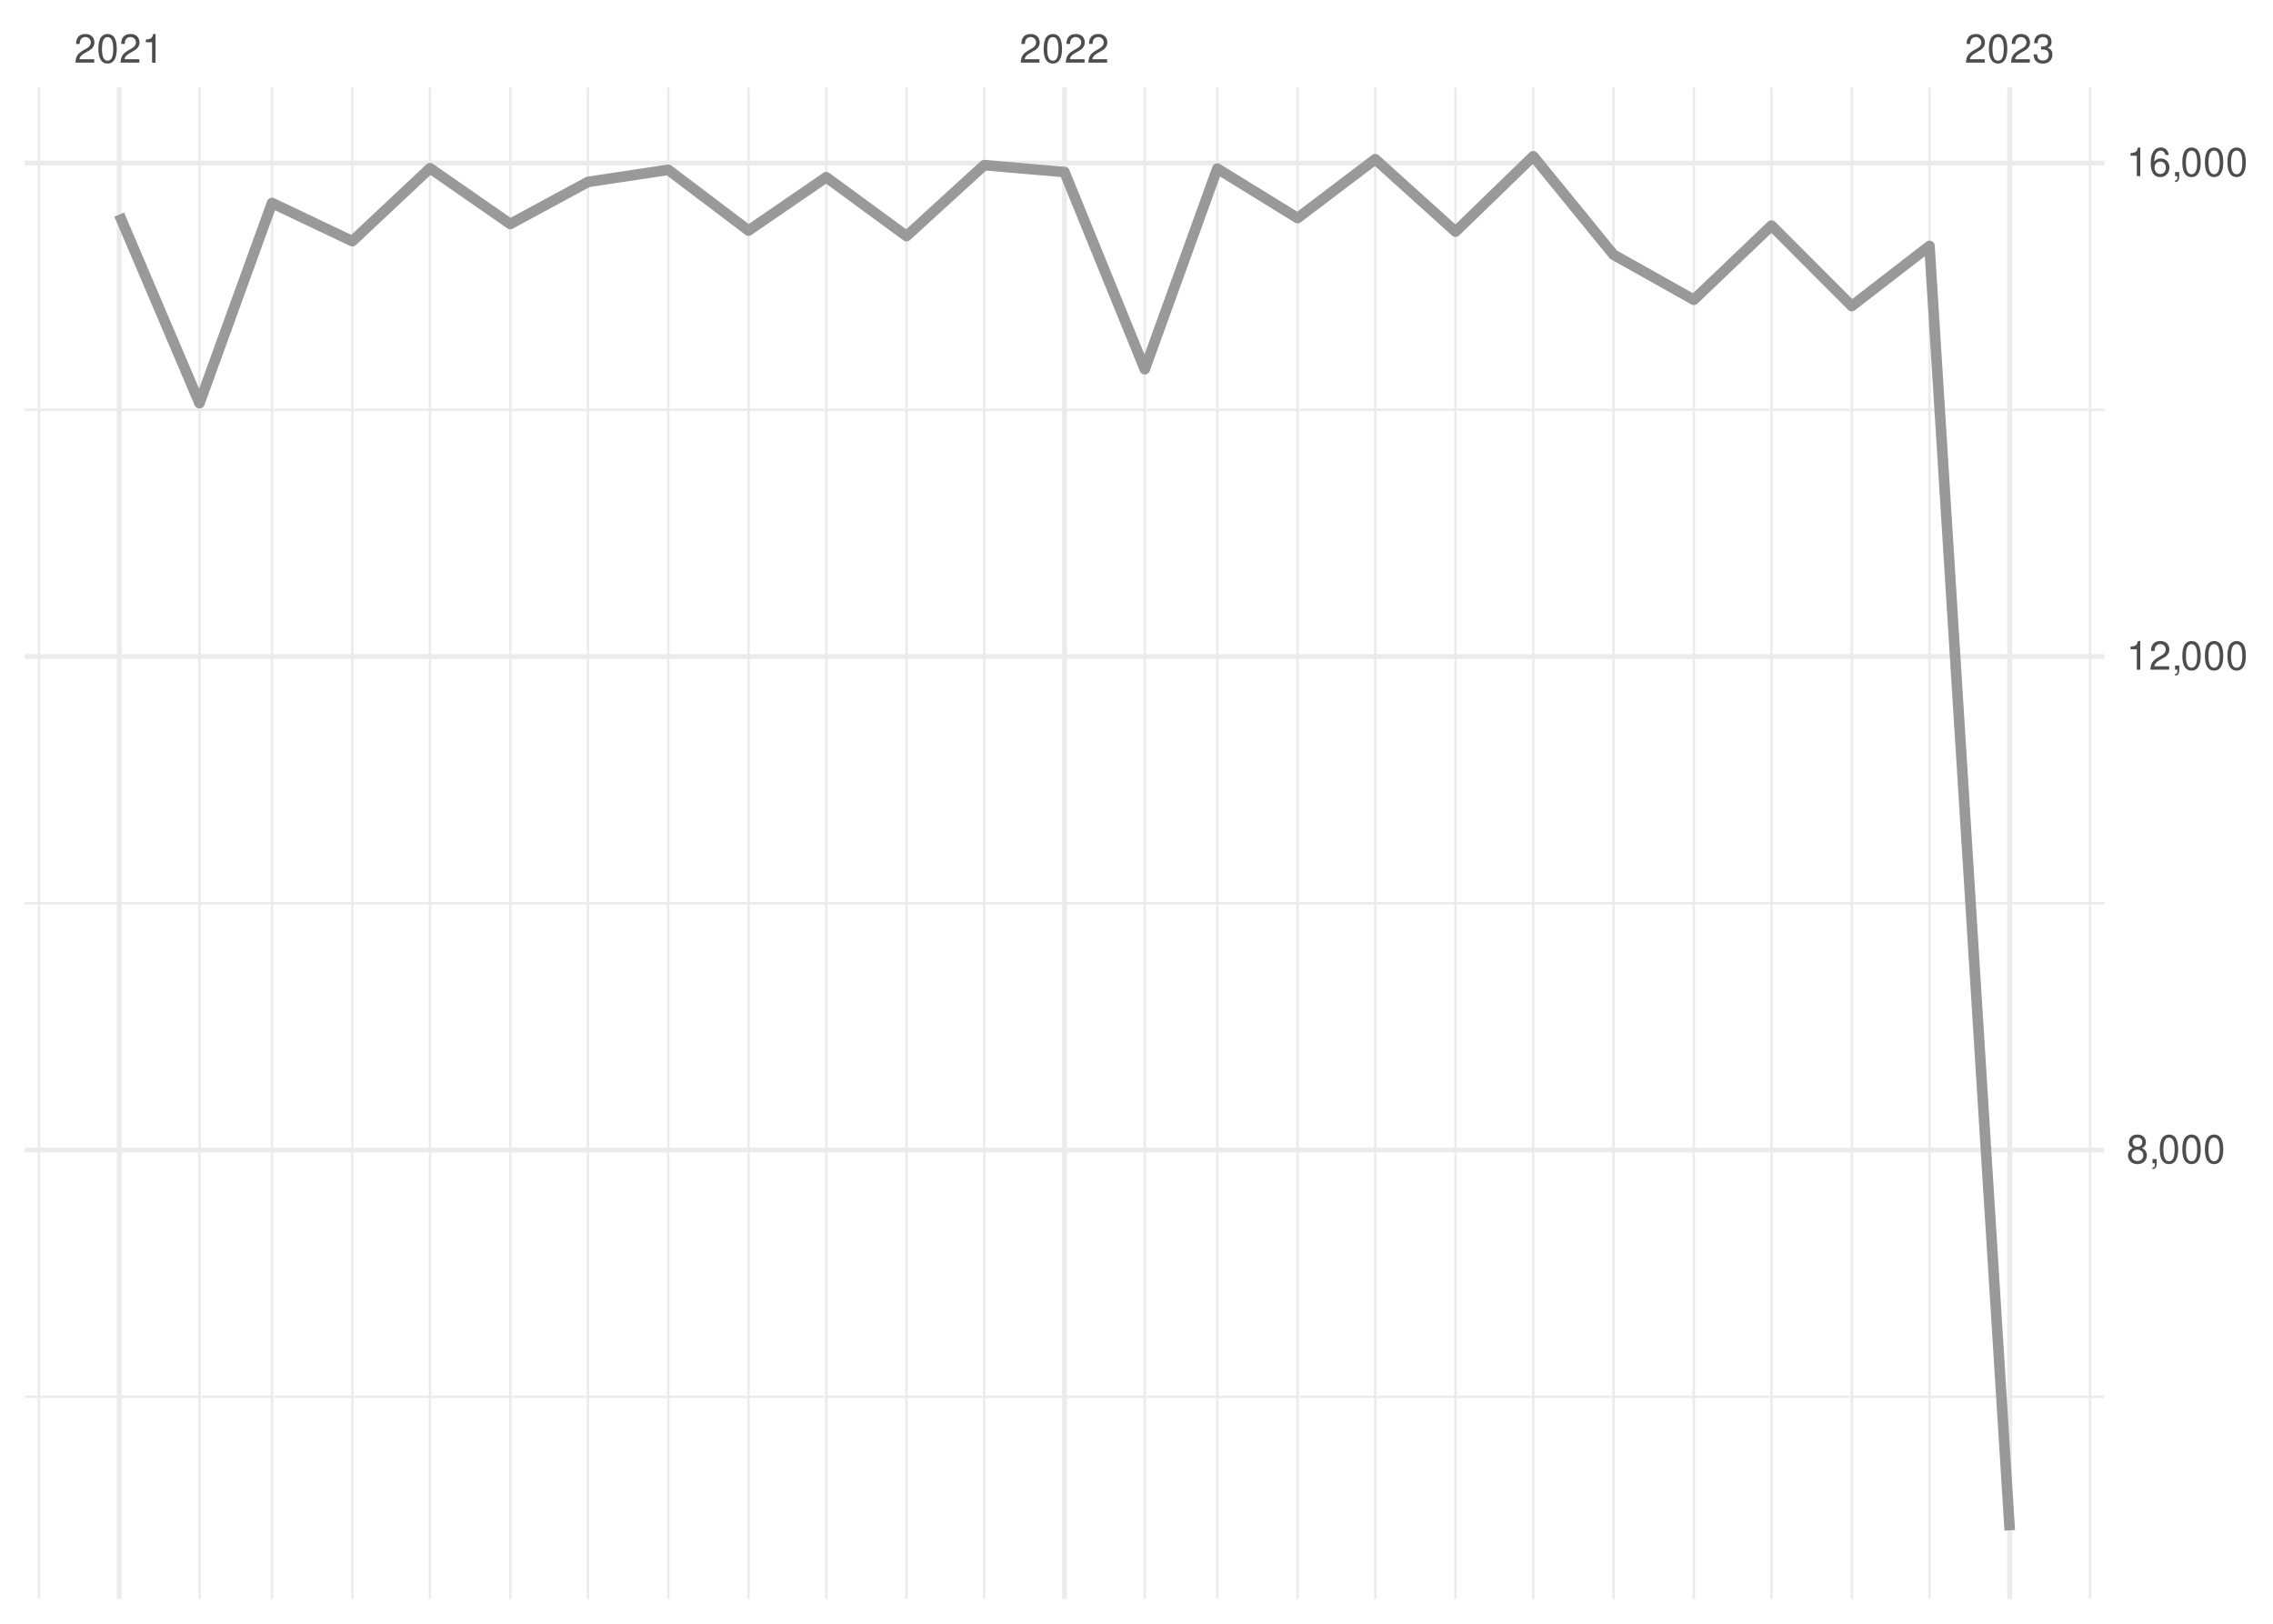
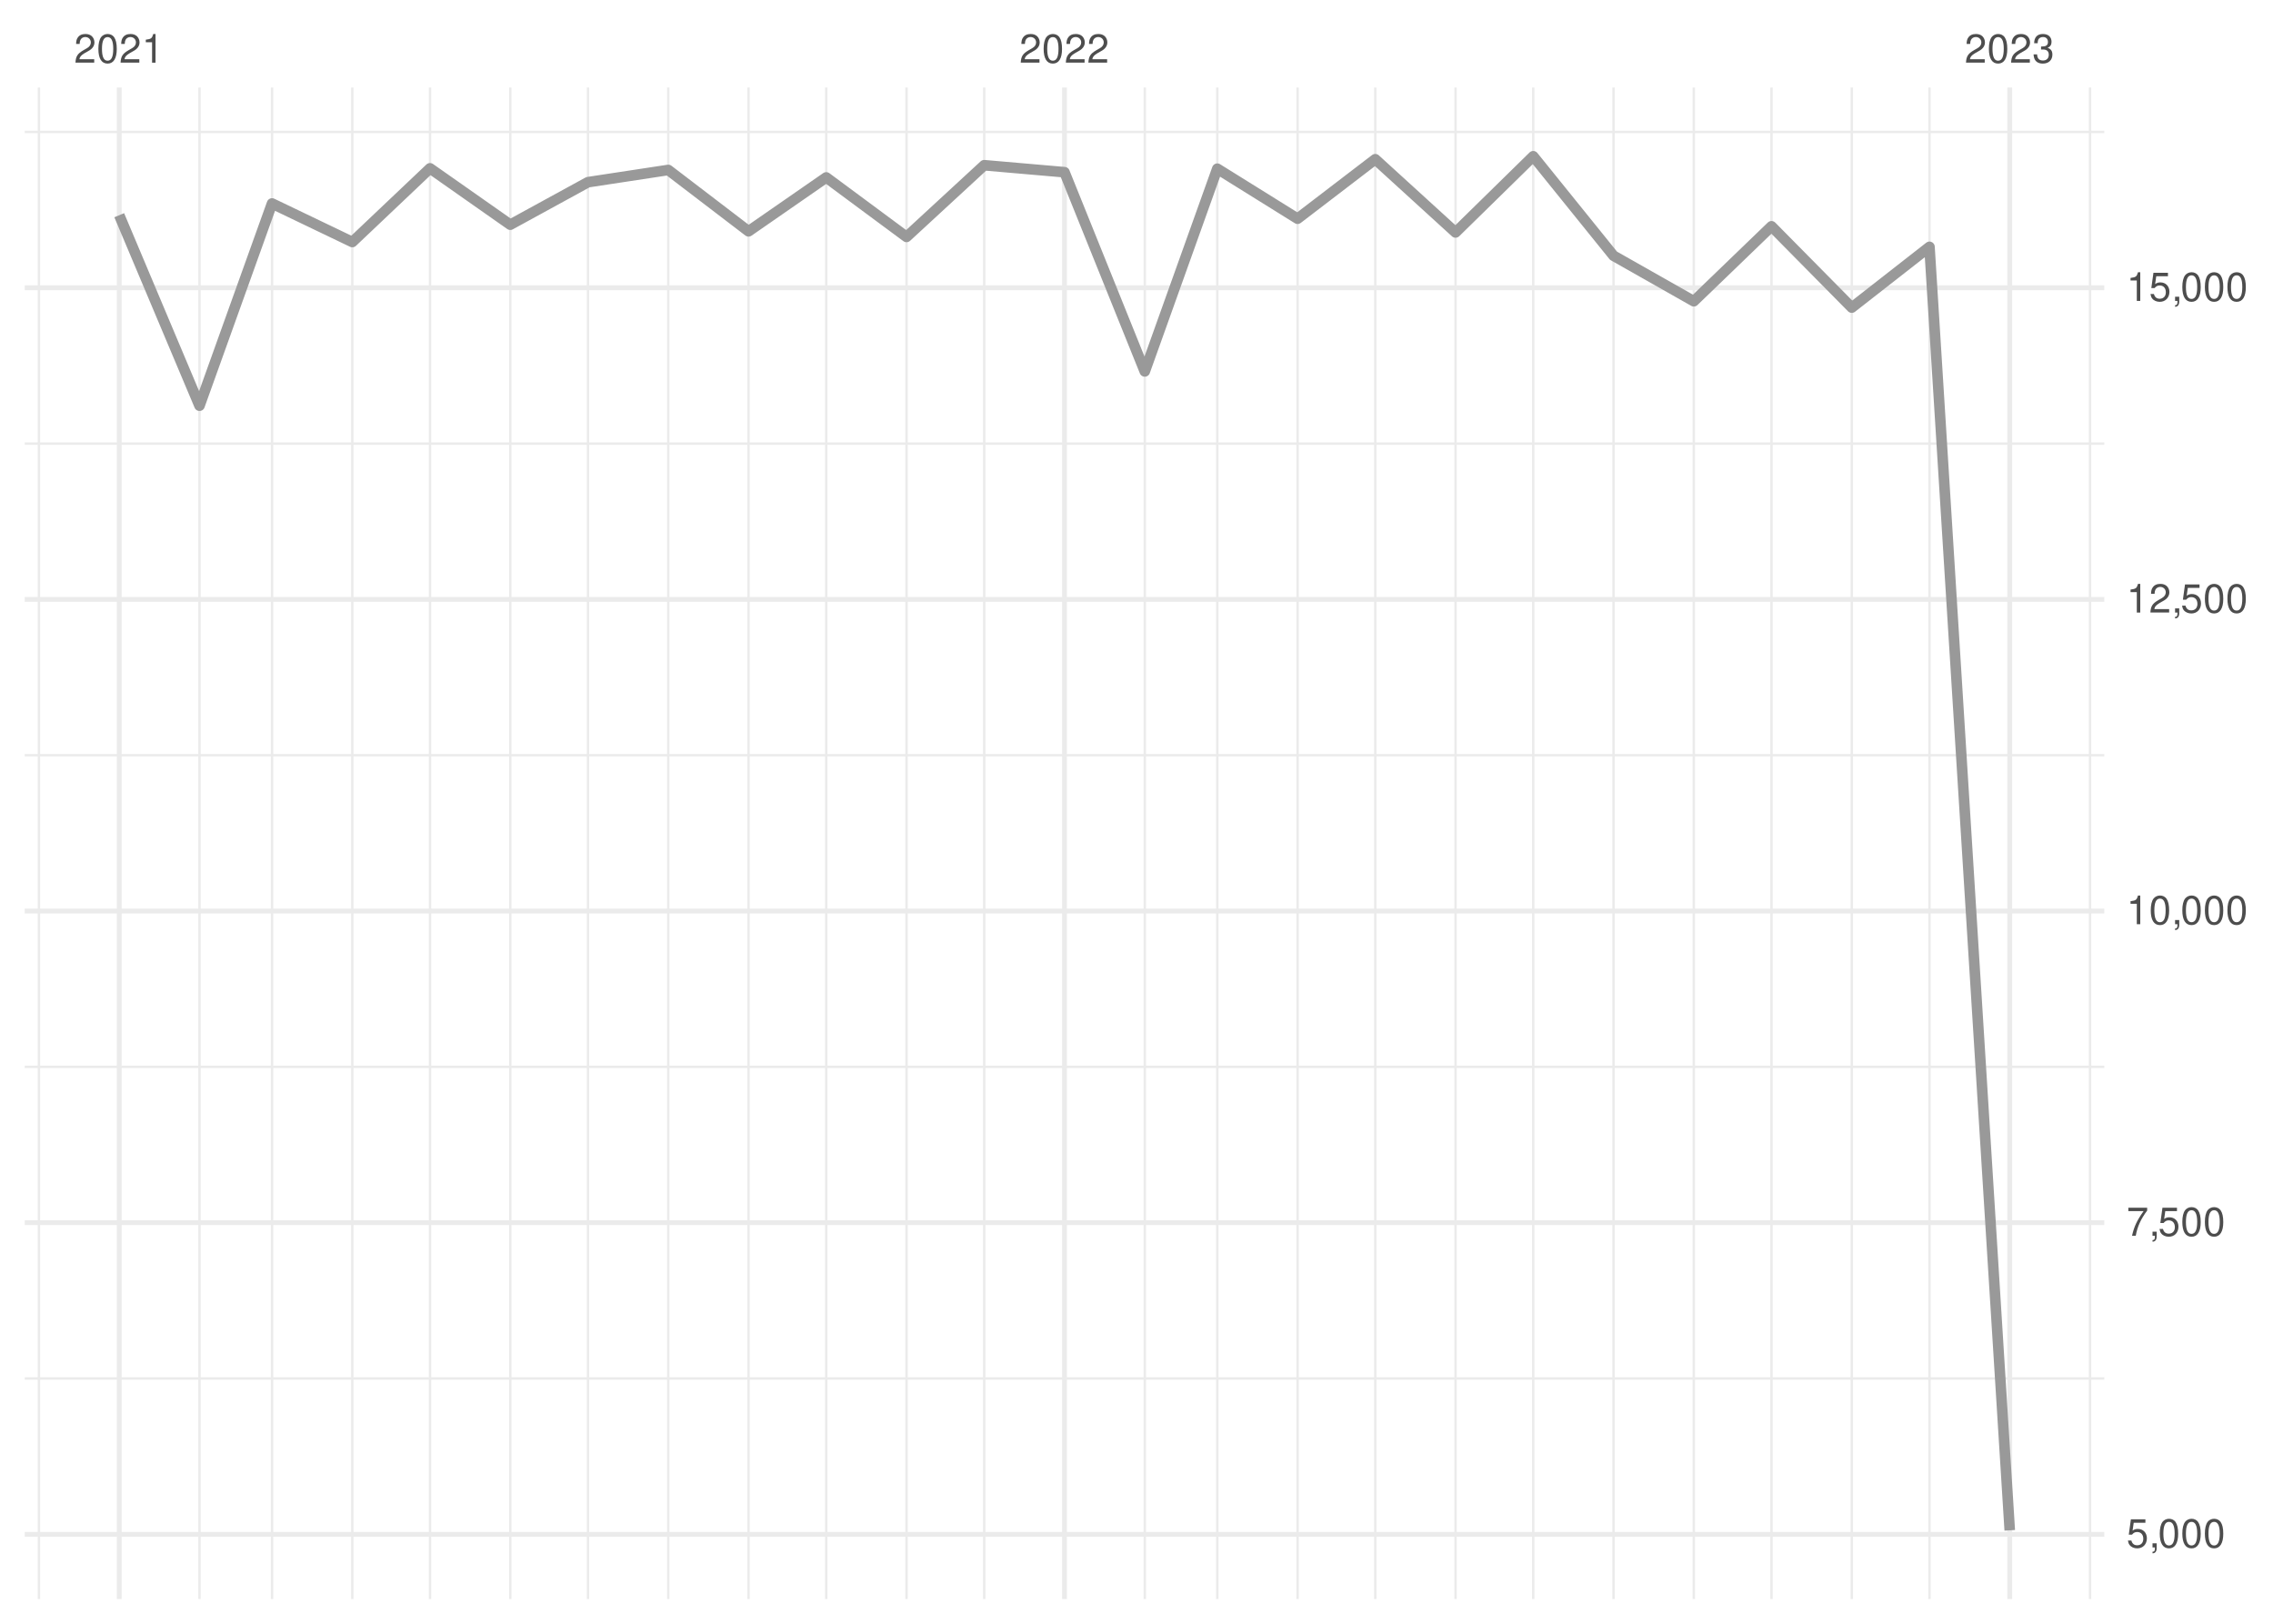
<svg xmlns="http://www.w3.org/2000/svg" xmlns:xlink="http://www.w3.org/1999/xlink" width="504pt" height="360pt" viewBox="0 0 504 360" version="1.1">
  <defs>
    <g>
      <symbol overflow="visible" id="glyph0-0">
        <path style="stroke:none;" d="" />
      </symbol>
      <symbol overflow="visible" id="glyph0-1">
        <path style="stroke:none;" d="M 4.453 -0.766 L 1.172 -0.766 C 1.25 -1.297 1.531 -1.625 2.297 -2.094 L 3.172 -2.594 C 4.047 -3.062 4.5 -3.719 4.5 -4.5 C 4.5 -5.031 4.281 -5.531 3.922 -5.875 C 3.547 -6.203 3.094 -6.359 2.5 -6.359 C 1.703 -6.359 1.125 -6.078 0.781 -5.531 C 0.547 -5.203 0.453 -4.797 0.438 -4.156 L 1.219 -4.156 C 1.234 -4.594 1.297 -4.844 1.406 -5.062 C 1.594 -5.438 2 -5.688 2.469 -5.688 C 3.172 -5.688 3.703 -5.172 3.703 -4.484 C 3.703 -3.969 3.406 -3.531 2.859 -3.219 L 2.047 -2.75 C 0.75 -2 0.375 -1.406 0.297 -0.016 L 4.453 -0.016 Z M 4.453 -0.766 " />
      </symbol>
      <symbol overflow="visible" id="glyph0-2">
        <path style="stroke:none;" d="M 2.422 -6.359 C 1.844 -6.359 1.312 -6.094 0.984 -5.672 C 0.578 -5.109 0.375 -4.25 0.375 -3.078 C 0.375 -0.938 1.078 0.203 2.422 0.203 C 3.734 0.203 4.453 -0.938 4.453 -3.031 C 4.453 -4.25 4.266 -5.078 3.859 -5.672 C 3.531 -6.109 3.016 -6.359 2.422 -6.359 Z M 2.422 -5.672 C 3.25 -5.672 3.672 -4.828 3.672 -3.094 C 3.672 -1.281 3.266 -0.438 2.406 -0.438 C 1.578 -0.438 1.172 -1.312 1.172 -3.062 C 1.172 -4.828 1.578 -5.672 2.422 -5.672 Z M 2.422 -5.672 " />
      </symbol>
      <symbol overflow="visible" id="glyph0-3">
        <path style="stroke:none;" d="M 2.281 -4.531 L 2.281 0 L 3.047 0 L 3.047 -6.359 L 2.547 -6.359 C 2.266 -5.391 2.094 -5.25 0.891 -5.094 L 0.891 -4.531 Z M 2.281 -4.531 " />
      </symbol>
      <symbol overflow="visible" id="glyph0-4">
        <path style="stroke:none;" d="M 1.938 -2.922 L 2.359 -2.922 C 3.203 -2.922 3.656 -2.531 3.656 -1.766 C 3.656 -0.969 3.172 -0.484 2.375 -0.484 C 1.516 -0.484 1.109 -0.922 1.062 -1.844 L 0.281 -1.844 C 0.312 -1.344 0.406 -1 0.547 -0.719 C 0.875 -0.109 1.484 0.203 2.344 0.203 C 3.625 0.203 4.453 -0.578 4.453 -1.781 C 4.453 -2.594 4.141 -3.031 3.391 -3.297 C 3.969 -3.531 4.266 -3.969 4.266 -4.609 C 4.266 -5.703 3.547 -6.359 2.359 -6.359 C 1.109 -6.359 0.438 -5.656 0.406 -4.312 L 1.188 -4.312 C 1.203 -4.703 1.234 -4.922 1.328 -5.109 C 1.5 -5.469 1.891 -5.688 2.375 -5.688 C 3.062 -5.688 3.469 -5.266 3.469 -4.578 C 3.469 -4.141 3.312 -3.859 2.969 -3.719 C 2.766 -3.625 2.484 -3.594 1.938 -3.578 Z M 1.938 -2.922 " />
      </symbol>
      <symbol overflow="visible" id="glyph0-5">
-         <path style="stroke:none;" d="M 3.438 -3.359 C 4.094 -3.75 4.297 -4.062 4.297 -4.656 C 4.297 -5.672 3.531 -6.359 2.422 -6.359 C 1.312 -6.359 0.547 -5.672 0.547 -4.672 C 0.547 -4.062 0.75 -3.75 1.391 -3.359 C 0.672 -2.984 0.328 -2.469 0.328 -1.766 C 0.328 -0.609 1.172 0.203 2.422 0.203 C 3.656 0.203 4.516 -0.609 4.516 -1.766 C 4.516 -2.469 4.156 -2.984 3.438 -3.359 Z M 2.422 -5.672 C 3.078 -5.672 3.5 -5.281 3.5 -4.641 C 3.5 -4.047 3.062 -3.656 2.422 -3.656 C 1.766 -3.656 1.344 -4.047 1.344 -4.656 C 1.344 -5.281 1.766 -5.672 2.422 -5.672 Z M 2.422 -3 C 3.188 -3 3.719 -2.484 3.719 -1.75 C 3.719 -0.984 3.203 -0.484 2.406 -0.484 C 1.641 -0.484 1.125 -1 1.125 -1.734 C 1.125 -2.5 1.641 -3 2.422 -3 Z M 2.422 -3 " />
+         <path style="stroke:none;" d="M 4.188 -6.234 L 0.969 -6.234 L 0.5 -2.844 L 1.219 -2.844 C 1.578 -3.266 1.875 -3.422 2.359 -3.422 C 3.203 -3.422 3.719 -2.844 3.719 -1.922 C 3.719 -1.031 3.203 -0.484 2.359 -0.484 C 1.688 -0.484 1.266 -0.828 1.078 -1.531 L 0.312 -1.531 C 0.406 -1.016 0.5 -0.781 0.688 -0.547 C 1.031 -0.078 1.672 0.203 2.375 0.203 C 3.641 0.203 4.516 -0.719 4.516 -2.031 C 4.516 -3.266 3.688 -4.109 2.5 -4.109 C 2.062 -4.109 1.703 -4 1.344 -3.734 L 1.594 -5.469 L 4.188 -5.469 Z M 4.188 -6.234 " />
      </symbol>
      <symbol overflow="visible" id="glyph0-6">
        <path style="stroke:none;" d="M 0.766 -0.922 L 0.766 0 L 1.297 0 L 1.297 0.156 C 1.297 0.766 1.172 0.938 0.766 0.953 L 0.766 1.297 C 1.344 1.312 1.688 0.891 1.688 0.141 L 1.688 -0.922 Z M 0.766 -0.922 " />
      </symbol>
      <symbol overflow="visible" id="glyph0-7">
-         <path style="stroke:none;" d="M 4.375 -4.703 C 4.234 -5.75 3.562 -6.359 2.609 -6.359 C 1.922 -6.359 1.312 -6.031 0.938 -5.453 C 0.547 -4.828 0.375 -4.062 0.375 -2.906 C 0.375 -1.828 0.531 -1.156 0.906 -0.594 C 1.234 -0.078 1.781 0.203 2.469 0.203 C 3.656 0.203 4.516 -0.688 4.516 -1.922 C 4.516 -3.094 3.719 -3.922 2.609 -3.922 C 1.984 -3.922 1.5 -3.688 1.172 -3.234 C 1.172 -4.797 1.672 -5.672 2.562 -5.672 C 3.109 -5.672 3.484 -5.328 3.609 -4.703 Z M 2.5 -3.234 C 3.25 -3.234 3.719 -2.703 3.719 -1.859 C 3.719 -1.062 3.188 -0.484 2.484 -0.484 C 1.766 -0.484 1.219 -1.094 1.219 -1.906 C 1.219 -2.688 1.734 -3.234 2.5 -3.234 Z M 2.5 -3.234 " />
+         <path style="stroke:none;" d="M 4.578 -6.234 L 0.406 -6.234 L 0.406 -5.469 L 3.781 -5.469 C 2.281 -3.359 1.688 -2.047 1.219 0 L 2.047 0 C 2.391 -2 3.172 -3.719 4.578 -5.594 Z M 4.578 -6.234 " />
      </symbol>
    </g>
    <clipPath id="clip1">
-       <path d="M 5.48 309 L 466.59 309 L 466.59 310 L 5.48 310 Z M 5.48 309 " />
+       <path d="M 5.48 305 L 466.59 305 L 466.59 306 L 5.48 306 Z M 5.48 305 " />
    </clipPath>
    <clipPath id="clip2">
-       <path d="M 5.48 200 L 466.59 200 L 466.59 201 L 5.48 201 Z M 5.48 200 " />
+       <path d="M 5.48 236 L 466.59 236 L 466.59 237 L 5.48 237 Z M 5.48 236 " />
    </clipPath>
    <clipPath id="clip3">
-       <path d="M 5.48 90 L 466.59 90 L 466.59 92 L 5.48 92 Z M 5.48 90 " />
+       <path d="M 5.48 167 L 466.59 167 L 466.59 168 L 5.48 168 Z M 5.48 167 " />
    </clipPath>
    <clipPath id="clip4">
+       <path d="M 5.48 98 L 466.59 98 L 466.59 99 L 5.48 99 Z M 5.48 98 " />
+     </clipPath>
+     <clipPath id="clip5">
+       <path d="M 5.48 28 L 466.59 28 L 466.59 30 L 5.48 30 Z M 5.48 28 " />
+     </clipPath>
+     <clipPath id="clip6">
      <path d="M 8 19.41 L 9 19.41 L 9 354.52 L 8 354.52 Z M 8 19.41 " />
    </clipPath>
-     <clipPath id="clip5">
+     <clipPath id="clip7">
      <path d="M 43 19.41 L 45 19.41 L 45 354.52 L 43 354.52 Z M 43 19.41 " />
    </clipPath>
-     <clipPath id="clip6">
+     <clipPath id="clip8">
      <path d="M 60 19.41 L 61 19.41 L 61 354.52 L 60 354.52 Z M 60 19.41 " />
    </clipPath>
-     <clipPath id="clip7">
+     <clipPath id="clip9">
      <path d="M 77 19.41 L 79 19.41 L 79 354.52 L 77 354.52 Z M 77 19.41 " />
    </clipPath>
-     <clipPath id="clip8">
+     <clipPath id="clip10">
      <path d="M 95 19.41 L 96 19.41 L 96 354.52 L 95 354.52 Z M 95 19.41 " />
    </clipPath>
-     <clipPath id="clip9">
+     <clipPath id="clip11">
      <path d="M 112 19.41 L 114 19.41 L 114 354.52 L 112 354.52 Z M 112 19.41 " />
    </clipPath>
-     <clipPath id="clip10">
+     <clipPath id="clip12">
      <path d="M 130 19.41 L 131 19.41 L 131 354.52 L 130 354.52 Z M 130 19.41 " />
    </clipPath>
-     <clipPath id="clip11">
+     <clipPath id="clip13">
      <path d="M 147 19.41 L 149 19.41 L 149 354.52 L 147 354.52 Z M 147 19.41 " />
    </clipPath>
-     <clipPath id="clip12">
+     <clipPath id="clip14">
      <path d="M 165 19.41 L 167 19.41 L 167 354.52 L 165 354.52 Z M 165 19.41 " />
    </clipPath>
-     <clipPath id="clip13">
+     <clipPath id="clip15">
      <path d="M 182 19.41 L 184 19.41 L 184 354.52 L 182 354.52 Z M 182 19.41 " />
    </clipPath>
-     <clipPath id="clip14">
+     <clipPath id="clip16">
      <path d="M 200 19.41 L 202 19.41 L 202 354.52 L 200 354.52 Z M 200 19.41 " />
    </clipPath>
-     <clipPath id="clip15">
+     <clipPath id="clip17">
      <path d="M 217 19.41 L 219 19.41 L 219 354.52 L 217 354.52 Z M 217 19.41 " />
    </clipPath>
-     <clipPath id="clip16">
+     <clipPath id="clip18">
      <path d="M 253 19.41 L 255 19.41 L 255 354.52 L 253 354.52 Z M 253 19.41 " />
    </clipPath>
-     <clipPath id="clip17">
+     <clipPath id="clip19">
      <path d="M 269 19.41 L 271 19.41 L 271 354.52 L 269 354.52 Z M 269 19.41 " />
    </clipPath>
-     <clipPath id="clip18">
+     <clipPath id="clip20">
      <path d="M 287 19.41 L 288 19.41 L 288 354.52 L 287 354.52 Z M 287 19.41 " />
    </clipPath>
-     <clipPath id="clip19">
+     <clipPath id="clip21">
      <path d="M 304 19.41 L 306 19.41 L 306 354.52 L 304 354.52 Z M 304 19.41 " />
    </clipPath>
-     <clipPath id="clip20">
+     <clipPath id="clip22">
      <path d="M 322 19.41 L 324 19.41 L 324 354.52 L 322 354.52 Z M 322 19.41 " />
    </clipPath>
-     <clipPath id="clip21">
+     <clipPath id="clip23">
      <path d="M 339 19.41 L 341 19.41 L 341 354.52 L 339 354.52 Z M 339 19.41 " />
    </clipPath>
-     <clipPath id="clip22">
+     <clipPath id="clip24">
      <path d="M 357 19.41 L 359 19.41 L 359 354.52 L 357 354.52 Z M 357 19.41 " />
    </clipPath>
-     <clipPath id="clip23">
+     <clipPath id="clip25">
      <path d="M 375 19.41 L 376 19.41 L 376 354.52 L 375 354.52 Z M 375 19.41 " />
    </clipPath>
-     <clipPath id="clip24">
+     <clipPath id="clip26">
      <path d="M 392 19.41 L 394 19.41 L 394 354.52 L 392 354.52 Z M 392 19.41 " />
    </clipPath>
-     <clipPath id="clip25">
+     <clipPath id="clip27">
      <path d="M 410 19.41 L 411 19.41 L 411 354.52 L 410 354.52 Z M 410 19.41 " />
    </clipPath>
-     <clipPath id="clip26">
+     <clipPath id="clip28">
      <path d="M 427 19.41 L 429 19.41 L 429 354.52 L 427 354.52 Z M 427 19.41 " />
    </clipPath>
-     <clipPath id="clip27">
+     <clipPath id="clip29">
      <path d="M 463 19.41 L 464 19.41 L 464 354.52 L 463 354.52 Z M 463 19.41 " />
    </clipPath>
-     <clipPath id="clip28">
-       <path d="M 5.48 254 L 466.59 254 L 466.59 256 L 5.48 256 Z M 5.48 254 " />
-     </clipPath>
-     <clipPath id="clip29">
-       <path d="M 5.48 145 L 466.59 145 L 466.59 147 L 5.48 147 Z M 5.48 145 " />
-     </clipPath>
    <clipPath id="clip30">
-       <path d="M 5.48 35 L 466.59 35 L 466.59 37 L 5.48 37 Z M 5.48 35 " />
+       <path d="M 5.48 339 L 466.59 339 L 466.59 341 L 5.48 341 Z M 5.48 339 " />
    </clipPath>
    <clipPath id="clip31">
+       <path d="M 5.48 270 L 466.59 270 L 466.59 272 L 5.48 272 Z M 5.48 270 " />
+     </clipPath>
+     <clipPath id="clip32">
+       <path d="M 5.48 201 L 466.59 201 L 466.59 203 L 5.48 203 Z M 5.48 201 " />
+     </clipPath>
+     <clipPath id="clip33">
+       <path d="M 5.48 132 L 466.59 132 L 466.59 134 L 5.48 134 Z M 5.48 132 " />
+     </clipPath>
+     <clipPath id="clip34">
+       <path d="M 5.48 63 L 466.59 63 L 466.59 65 L 5.48 65 Z M 5.48 63 " />
+     </clipPath>
+     <clipPath id="clip35">
      <path d="M 25 19.41 L 27 19.41 L 27 354.52 L 25 354.52 Z M 25 19.41 " />
    </clipPath>
-     <clipPath id="clip32">
+     <clipPath id="clip36">
      <path d="M 235 19.41 L 237 19.41 L 237 354.52 L 235 354.52 Z M 235 19.41 " />
    </clipPath>
-     <clipPath id="clip33">
+     <clipPath id="clip37">
      <path d="M 445 19.41 L 447 19.41 L 447 354.52 L 445 354.52 Z M 445 19.41 " />
    </clipPath>
  </defs>
  <g id="surface26">
    <rect x="0" y="0" width="504" height="360" style="fill:rgb(100%,100%,100%);fill-opacity:1;stroke:none;" />
    <g clip-path="url(#clip1)" clip-rule="nonzero">
-       <path style="fill:none;stroke-width:0.533;stroke-linecap:butt;stroke-linejoin:round;stroke:rgb(92.157%,92.157%,92.157%);stroke-opacity:1;stroke-miterlimit:10;" d="M 5.48 309.691 L 466.59 309.691 " />
+       <path style="fill:none;stroke-width:0.533;stroke-linecap:butt;stroke-linejoin:round;stroke:rgb(92.157%,92.157%,92.157%);stroke-opacity:1;stroke-miterlimit:10;" d="M 5.48 305.625 L 466.59 305.625 " />
    </g>
    <g clip-path="url(#clip2)" clip-rule="nonzero">
-       <path style="fill:none;stroke-width:0.533;stroke-linecap:butt;stroke-linejoin:round;stroke:rgb(92.157%,92.157%,92.157%);stroke-opacity:1;stroke-miterlimit:10;" d="M 5.48 200.273 L 466.59 200.273 " />
+       <path style="fill:none;stroke-width:0.533;stroke-linecap:butt;stroke-linejoin:round;stroke:rgb(92.157%,92.157%,92.157%);stroke-opacity:1;stroke-miterlimit:10;" d="M 5.48 236.531 L 466.59 236.531 " />
    </g>
    <g clip-path="url(#clip3)" clip-rule="nonzero">
-       <path style="fill:none;stroke-width:0.533;stroke-linecap:butt;stroke-linejoin:round;stroke:rgb(92.157%,92.157%,92.157%);stroke-opacity:1;stroke-miterlimit:10;" d="M 5.48 90.855 L 466.59 90.855 " />
+       <path style="fill:none;stroke-width:0.533;stroke-linecap:butt;stroke-linejoin:round;stroke:rgb(92.157%,92.157%,92.157%);stroke-opacity:1;stroke-miterlimit:10;" d="M 5.48 167.441 L 466.59 167.441 " />
    </g>
    <g clip-path="url(#clip4)" clip-rule="nonzero">
+       <path style="fill:none;stroke-width:0.533;stroke-linecap:butt;stroke-linejoin:round;stroke:rgb(92.157%,92.157%,92.157%);stroke-opacity:1;stroke-miterlimit:10;" d="M 5.48 98.348 L 466.59 98.348 " />
+     </g>
+     <g clip-path="url(#clip5)" clip-rule="nonzero">
+       <path style="fill:none;stroke-width:0.533;stroke-linecap:butt;stroke-linejoin:round;stroke:rgb(92.157%,92.157%,92.157%);stroke-opacity:1;stroke-miterlimit:10;" d="M 5.48 29.254 L 466.59 29.254 " />
+     </g>
+     <g clip-path="url(#clip6)" clip-rule="nonzero">
      <path style="fill:none;stroke-width:0.533;stroke-linecap:butt;stroke-linejoin:round;stroke:rgb(92.157%,92.157%,92.157%);stroke-opacity:1;stroke-miterlimit:10;" d="M 8.637 354.52 L 8.637 19.41 " />
    </g>
-     <g clip-path="url(#clip5)" clip-rule="nonzero">
+     <g clip-path="url(#clip7)" clip-rule="nonzero">
      <path style="fill:none;stroke-width:0.533;stroke-linecap:butt;stroke-linejoin:round;stroke:rgb(92.157%,92.157%,92.157%);stroke-opacity:1;stroke-miterlimit:10;" d="M 44.238 354.52 L 44.238 19.41 " />
    </g>
-     <g clip-path="url(#clip6)" clip-rule="nonzero">
+     <g clip-path="url(#clip8)" clip-rule="nonzero">
      <path style="fill:none;stroke-width:0.533;stroke-linecap:butt;stroke-linejoin:round;stroke:rgb(92.157%,92.157%,92.157%);stroke-opacity:1;stroke-miterlimit:10;" d="M 60.32 354.52 L 60.32 19.41 " />
    </g>
-     <g clip-path="url(#clip7)" clip-rule="nonzero">
+     <g clip-path="url(#clip9)" clip-rule="nonzero">
      <path style="fill:none;stroke-width:0.533;stroke-linecap:butt;stroke-linejoin:round;stroke:rgb(92.157%,92.157%,92.157%);stroke-opacity:1;stroke-miterlimit:10;" d="M 78.121 354.52 L 78.121 19.41 " />
    </g>
-     <g clip-path="url(#clip8)" clip-rule="nonzero">
+     <g clip-path="url(#clip10)" clip-rule="nonzero">
      <path style="fill:none;stroke-width:0.533;stroke-linecap:butt;stroke-linejoin:round;stroke:rgb(92.157%,92.157%,92.157%);stroke-opacity:1;stroke-miterlimit:10;" d="M 95.348 354.52 L 95.348 19.41 " />
    </g>
-     <g clip-path="url(#clip9)" clip-rule="nonzero">
+     <g clip-path="url(#clip11)" clip-rule="nonzero">
      <path style="fill:none;stroke-width:0.533;stroke-linecap:butt;stroke-linejoin:round;stroke:rgb(92.157%,92.157%,92.157%);stroke-opacity:1;stroke-miterlimit:10;" d="M 113.148 354.52 L 113.148 19.41 " />
    </g>
-     <g clip-path="url(#clip10)" clip-rule="nonzero">
+     <g clip-path="url(#clip12)" clip-rule="nonzero">
      <path style="fill:none;stroke-width:0.533;stroke-linecap:butt;stroke-linejoin:round;stroke:rgb(92.157%,92.157%,92.157%);stroke-opacity:1;stroke-miterlimit:10;" d="M 130.375 354.52 L 130.375 19.41 " />
    </g>
-     <g clip-path="url(#clip11)" clip-rule="nonzero">
+     <g clip-path="url(#clip13)" clip-rule="nonzero">
      <path style="fill:none;stroke-width:0.533;stroke-linecap:butt;stroke-linejoin:round;stroke:rgb(92.157%,92.157%,92.157%);stroke-opacity:1;stroke-miterlimit:10;" d="M 148.176 354.52 L 148.176 19.41 " />
    </g>
-     <g clip-path="url(#clip12)" clip-rule="nonzero">
+     <g clip-path="url(#clip14)" clip-rule="nonzero">
      <path style="fill:none;stroke-width:0.533;stroke-linecap:butt;stroke-linejoin:round;stroke:rgb(92.157%,92.157%,92.157%);stroke-opacity:1;stroke-miterlimit:10;" d="M 165.977 354.52 L 165.977 19.41 " />
    </g>
-     <g clip-path="url(#clip13)" clip-rule="nonzero">
+     <g clip-path="url(#clip15)" clip-rule="nonzero">
      <path style="fill:none;stroke-width:0.533;stroke-linecap:butt;stroke-linejoin:round;stroke:rgb(92.157%,92.157%,92.157%);stroke-opacity:1;stroke-miterlimit:10;" d="M 183.203 354.52 L 183.203 19.41 " />
    </g>
-     <g clip-path="url(#clip14)" clip-rule="nonzero">
+     <g clip-path="url(#clip16)" clip-rule="nonzero">
      <path style="fill:none;stroke-width:0.533;stroke-linecap:butt;stroke-linejoin:round;stroke:rgb(92.157%,92.157%,92.157%);stroke-opacity:1;stroke-miterlimit:10;" d="M 201.008 354.52 L 201.008 19.41 " />
    </g>
-     <g clip-path="url(#clip15)" clip-rule="nonzero">
+     <g clip-path="url(#clip17)" clip-rule="nonzero">
      <path style="fill:none;stroke-width:0.533;stroke-linecap:butt;stroke-linejoin:round;stroke:rgb(92.157%,92.157%,92.157%);stroke-opacity:1;stroke-miterlimit:10;" d="M 218.234 354.52 L 218.234 19.41 " />
    </g>
-     <g clip-path="url(#clip16)" clip-rule="nonzero">
+     <g clip-path="url(#clip18)" clip-rule="nonzero">
      <path style="fill:none;stroke-width:0.533;stroke-linecap:butt;stroke-linejoin:round;stroke:rgb(92.157%,92.157%,92.157%);stroke-opacity:1;stroke-miterlimit:10;" d="M 253.836 354.52 L 253.836 19.41 " />
    </g>
-     <g clip-path="url(#clip17)" clip-rule="nonzero">
+     <g clip-path="url(#clip19)" clip-rule="nonzero">
      <path style="fill:none;stroke-width:0.533;stroke-linecap:butt;stroke-linejoin:round;stroke:rgb(92.157%,92.157%,92.157%);stroke-opacity:1;stroke-miterlimit:10;" d="M 269.914 354.52 L 269.914 19.41 " />
    </g>
-     <g clip-path="url(#clip18)" clip-rule="nonzero">
+     <g clip-path="url(#clip20)" clip-rule="nonzero">
      <path style="fill:none;stroke-width:0.533;stroke-linecap:butt;stroke-linejoin:round;stroke:rgb(92.157%,92.157%,92.157%);stroke-opacity:1;stroke-miterlimit:10;" d="M 287.715 354.52 L 287.715 19.41 " />
    </g>
-     <g clip-path="url(#clip19)" clip-rule="nonzero">
+     <g clip-path="url(#clip21)" clip-rule="nonzero">
      <path style="fill:none;stroke-width:0.533;stroke-linecap:butt;stroke-linejoin:round;stroke:rgb(92.157%,92.157%,92.157%);stroke-opacity:1;stroke-miterlimit:10;" d="M 304.941 354.52 L 304.941 19.41 " />
    </g>
-     <g clip-path="url(#clip20)" clip-rule="nonzero">
+     <g clip-path="url(#clip22)" clip-rule="nonzero">
      <path style="fill:none;stroke-width:0.533;stroke-linecap:butt;stroke-linejoin:round;stroke:rgb(92.157%,92.157%,92.157%);stroke-opacity:1;stroke-miterlimit:10;" d="M 322.742 354.52 L 322.742 19.41 " />
    </g>
-     <g clip-path="url(#clip21)" clip-rule="nonzero">
+     <g clip-path="url(#clip23)" clip-rule="nonzero">
      <path style="fill:none;stroke-width:0.533;stroke-linecap:butt;stroke-linejoin:round;stroke:rgb(92.157%,92.157%,92.157%);stroke-opacity:1;stroke-miterlimit:10;" d="M 339.969 354.52 L 339.969 19.41 " />
    </g>
-     <g clip-path="url(#clip22)" clip-rule="nonzero">
+     <g clip-path="url(#clip24)" clip-rule="nonzero">
      <path style="fill:none;stroke-width:0.533;stroke-linecap:butt;stroke-linejoin:round;stroke:rgb(92.157%,92.157%,92.157%);stroke-opacity:1;stroke-miterlimit:10;" d="M 357.773 354.52 L 357.773 19.41 " />
    </g>
-     <g clip-path="url(#clip23)" clip-rule="nonzero">
+     <g clip-path="url(#clip25)" clip-rule="nonzero">
      <path style="fill:none;stroke-width:0.533;stroke-linecap:butt;stroke-linejoin:round;stroke:rgb(92.157%,92.157%,92.157%);stroke-opacity:1;stroke-miterlimit:10;" d="M 375.574 354.52 L 375.574 19.41 " />
    </g>
-     <g clip-path="url(#clip24)" clip-rule="nonzero">
+     <g clip-path="url(#clip26)" clip-rule="nonzero">
      <path style="fill:none;stroke-width:0.533;stroke-linecap:butt;stroke-linejoin:round;stroke:rgb(92.157%,92.157%,92.157%);stroke-opacity:1;stroke-miterlimit:10;" d="M 392.801 354.52 L 392.801 19.41 " />
    </g>
-     <g clip-path="url(#clip25)" clip-rule="nonzero">
+     <g clip-path="url(#clip27)" clip-rule="nonzero">
      <path style="fill:none;stroke-width:0.533;stroke-linecap:butt;stroke-linejoin:round;stroke:rgb(92.157%,92.157%,92.157%);stroke-opacity:1;stroke-miterlimit:10;" d="M 410.602 354.52 L 410.602 19.41 " />
    </g>
-     <g clip-path="url(#clip26)" clip-rule="nonzero">
+     <g clip-path="url(#clip28)" clip-rule="nonzero">
      <path style="fill:none;stroke-width:0.533;stroke-linecap:butt;stroke-linejoin:round;stroke:rgb(92.157%,92.157%,92.157%);stroke-opacity:1;stroke-miterlimit:10;" d="M 427.828 354.52 L 427.828 19.41 " />
    </g>
-     <g clip-path="url(#clip27)" clip-rule="nonzero">
+     <g clip-path="url(#clip29)" clip-rule="nonzero">
      <path style="fill:none;stroke-width:0.533;stroke-linecap:butt;stroke-linejoin:round;stroke:rgb(92.157%,92.157%,92.157%);stroke-opacity:1;stroke-miterlimit:10;" d="M 463.43 354.52 L 463.43 19.41 " />
    </g>
-     <g clip-path="url(#clip28)" clip-rule="nonzero">
-       <path style="fill:none;stroke-width:1.067;stroke-linecap:butt;stroke-linejoin:round;stroke:rgb(92.157%,92.157%,92.157%);stroke-opacity:1;stroke-miterlimit:10;" d="M 5.48 254.98 L 466.59 254.98 " />
-     </g>
-     <g clip-path="url(#clip29)" clip-rule="nonzero">
-       <path style="fill:none;stroke-width:1.067;stroke-linecap:butt;stroke-linejoin:round;stroke:rgb(92.157%,92.157%,92.157%);stroke-opacity:1;stroke-miterlimit:10;" d="M 5.48 145.566 L 466.59 145.566 " />
-     </g>
    <g clip-path="url(#clip30)" clip-rule="nonzero">
-       <path style="fill:none;stroke-width:1.067;stroke-linecap:butt;stroke-linejoin:round;stroke:rgb(92.157%,92.157%,92.157%);stroke-opacity:1;stroke-miterlimit:10;" d="M 5.48 36.148 L 466.59 36.148 " />
+       <path style="fill:none;stroke-width:1.067;stroke-linecap:butt;stroke-linejoin:round;stroke:rgb(92.157%,92.157%,92.157%);stroke-opacity:1;stroke-miterlimit:10;" d="M 5.48 340.172 L 466.59 340.172 " />
    </g>
    <g clip-path="url(#clip31)" clip-rule="nonzero">
+       <path style="fill:none;stroke-width:1.067;stroke-linecap:butt;stroke-linejoin:round;stroke:rgb(92.157%,92.157%,92.157%);stroke-opacity:1;stroke-miterlimit:10;" d="M 5.48 271.078 L 466.59 271.078 " />
+     </g>
+     <g clip-path="url(#clip32)" clip-rule="nonzero">
+       <path style="fill:none;stroke-width:1.067;stroke-linecap:butt;stroke-linejoin:round;stroke:rgb(92.157%,92.157%,92.157%);stroke-opacity:1;stroke-miterlimit:10;" d="M 5.48 201.988 L 466.59 201.988 " />
+     </g>
+     <g clip-path="url(#clip33)" clip-rule="nonzero">
+       <path style="fill:none;stroke-width:1.067;stroke-linecap:butt;stroke-linejoin:round;stroke:rgb(92.157%,92.157%,92.157%);stroke-opacity:1;stroke-miterlimit:10;" d="M 5.48 132.895 L 466.59 132.895 " />
+     </g>
+     <g clip-path="url(#clip34)" clip-rule="nonzero">
+       <path style="fill:none;stroke-width:1.067;stroke-linecap:butt;stroke-linejoin:round;stroke:rgb(92.157%,92.157%,92.157%);stroke-opacity:1;stroke-miterlimit:10;" d="M 5.48 63.801 L 466.59 63.801 " />
+     </g>
+     <g clip-path="url(#clip35)" clip-rule="nonzero">
      <path style="fill:none;stroke-width:1.067;stroke-linecap:butt;stroke-linejoin:round;stroke:rgb(92.157%,92.157%,92.157%);stroke-opacity:1;stroke-miterlimit:10;" d="M 26.438 354.52 L 26.438 19.41 " />
    </g>
-     <g clip-path="url(#clip32)" clip-rule="nonzero">
+     <g clip-path="url(#clip36)" clip-rule="nonzero">
      <path style="fill:none;stroke-width:1.067;stroke-linecap:butt;stroke-linejoin:round;stroke:rgb(92.157%,92.157%,92.157%);stroke-opacity:1;stroke-miterlimit:10;" d="M 236.035 354.52 L 236.035 19.41 " />
    </g>
-     <g clip-path="url(#clip33)" clip-rule="nonzero">
+     <g clip-path="url(#clip37)" clip-rule="nonzero">
      <path style="fill:none;stroke-width:1.067;stroke-linecap:butt;stroke-linejoin:round;stroke:rgb(92.157%,92.157%,92.157%);stroke-opacity:1;stroke-miterlimit:10;" d="M 445.629 354.52 L 445.629 19.41 " />
    </g>
-     <path style="fill:none;stroke-width:2.347;stroke-linecap:butt;stroke-linejoin:round;stroke:rgb(60%,60%,60%);stroke-opacity:1;stroke-miterlimit:10;" d="M 26.438 47.582 L 44.238 89.379 L 60.32 45.012 L 78.121 53.465 L 95.348 37.297 L 113.148 49.66 L 130.375 40.332 L 148.176 37.652 L 165.977 51.109 L 183.203 39.293 L 201.008 52.34 L 218.234 36.613 L 236.035 38.145 L 253.836 81.855 L 269.914 37.379 L 287.715 48.348 L 304.941 35.301 L 322.742 51.355 L 339.969 34.645 L 357.773 56.473 L 375.574 66.457 L 392.801 50.016 L 410.602 67.852 L 427.828 54.531 L 445.629 339.289 " />
+     <path style="fill:none;stroke-width:2.347;stroke-linecap:butt;stroke-linejoin:round;stroke:rgb(60%,60%,60%);stroke-opacity:1;stroke-miterlimit:10;" d="M 26.438 47.715 L 44.238 89.945 L 60.32 45.117 L 78.121 53.656 L 95.348 37.324 L 113.148 49.816 L 130.375 40.391 L 148.176 37.684 L 165.977 51.281 L 183.203 39.34 L 201.008 52.523 L 218.234 36.633 L 236.035 38.18 L 253.836 82.344 L 269.914 37.406 L 287.715 48.488 L 304.941 35.305 L 322.742 51.531 L 339.969 34.645 L 357.773 56.699 L 375.574 66.785 L 392.801 50.176 L 410.602 68.195 L 427.828 54.734 L 445.629 339.289 " />
    <g style="fill:rgb(30.196%,30.196%,30.196%);fill-opacity:1;">
      <use xlink:href="#glyph0-1" x="16.438" y="13.896" />
      <use xlink:href="#glyph0-2" x="21.438" y="13.896" />
      <use xlink:href="#glyph0-1" x="26.438" y="13.896" />
      <use xlink:href="#glyph0-3" x="31.438" y="13.896" />
    </g>
    <g style="fill:rgb(30.196%,30.196%,30.196%);fill-opacity:1;">
      <use xlink:href="#glyph0-1" x="226.035" y="13.896" />
      <use xlink:href="#glyph0-2" x="231.035" y="13.896" />
      <use xlink:href="#glyph0-1" x="236.035" y="13.896" />
      <use xlink:href="#glyph0-1" x="241.035" y="13.896" />
    </g>
    <g style="fill:rgb(30.196%,30.196%,30.196%);fill-opacity:1;">
      <use xlink:href="#glyph0-1" x="435.629" y="13.896" />
      <use xlink:href="#glyph0-2" x="440.629" y="13.896" />
      <use xlink:href="#glyph0-1" x="445.629" y="13.896" />
      <use xlink:href="#glyph0-4" x="450.629" y="13.896" />
    </g>
    <g style="fill:rgb(30.196%,30.196%,30.196%);fill-opacity:1;">
-       <use xlink:href="#glyph0-5" x="471.52" y="257.896" />
-       <use xlink:href="#glyph0-6" x="476.52" y="257.896" />
-       <use xlink:href="#glyph0-2" x="478.52" y="257.896" />
-       <use xlink:href="#glyph0-2" x="483.52" y="257.896" />
-       <use xlink:href="#glyph0-2" x="488.52" y="257.896" />
-     </g>
-     <g style="fill:rgb(30.196%,30.196%,30.196%);fill-opacity:1;">
-       <use xlink:href="#glyph0-3" x="471.52" y="148.481" />
-       <use xlink:href="#glyph0-1" x="476.52" y="148.481" />
-       <use xlink:href="#glyph0-6" x="481.52" y="148.481" />
-       <use xlink:href="#glyph0-2" x="483.52" y="148.481" />
-       <use xlink:href="#glyph0-2" x="488.52" y="148.481" />
-       <use xlink:href="#glyph0-2" x="493.52" y="148.481" />
-     </g>
-     <g style="fill:rgb(30.196%,30.196%,30.196%);fill-opacity:1;">
-       <use xlink:href="#glyph0-3" x="471.52" y="39.063" />
-       <use xlink:href="#glyph0-7" x="476.52" y="39.063" />
-       <use xlink:href="#glyph0-6" x="481.52" y="39.063" />
-       <use xlink:href="#glyph0-2" x="483.52" y="39.063" />
-       <use xlink:href="#glyph0-2" x="488.52" y="39.063" />
-       <use xlink:href="#glyph0-2" x="493.52" y="39.063" />
+       <use xlink:href="#glyph0-5" x="471.52" y="343.087" />
+       <use xlink:href="#glyph0-6" x="476.52" y="343.087" />
+       <use xlink:href="#glyph0-2" x="478.52" y="343.087" />
+       <use xlink:href="#glyph0-2" x="483.52" y="343.087" />
+       <use xlink:href="#glyph0-2" x="488.52" y="343.087" />
+     </g>
+     <g style="fill:rgb(30.196%,30.196%,30.196%);fill-opacity:1;">
+       <use xlink:href="#glyph0-7" x="471.52" y="273.993" />
+       <use xlink:href="#glyph0-6" x="476.52" y="273.993" />
+       <use xlink:href="#glyph0-5" x="478.52" y="273.993" />
+       <use xlink:href="#glyph0-2" x="483.52" y="273.993" />
+       <use xlink:href="#glyph0-2" x="488.52" y="273.993" />
+     </g>
+     <g style="fill:rgb(30.196%,30.196%,30.196%);fill-opacity:1;">
+       <use xlink:href="#glyph0-3" x="471.52" y="204.903" />
+       <use xlink:href="#glyph0-2" x="476.52" y="204.903" />
+       <use xlink:href="#glyph0-6" x="481.52" y="204.903" />
+       <use xlink:href="#glyph0-2" x="483.52" y="204.903" />
+       <use xlink:href="#glyph0-2" x="488.52" y="204.903" />
+       <use xlink:href="#glyph0-2" x="493.52" y="204.903" />
+     </g>
+     <g style="fill:rgb(30.196%,30.196%,30.196%);fill-opacity:1;">
+       <use xlink:href="#glyph0-3" x="471.52" y="135.81" />
+       <use xlink:href="#glyph0-1" x="476.52" y="135.81" />
+       <use xlink:href="#glyph0-6" x="481.52" y="135.81" />
+       <use xlink:href="#glyph0-5" x="483.52" y="135.81" />
+       <use xlink:href="#glyph0-2" x="488.52" y="135.81" />
+       <use xlink:href="#glyph0-2" x="493.52" y="135.81" />
+     </g>
+     <g style="fill:rgb(30.196%,30.196%,30.196%);fill-opacity:1;">
+       <use xlink:href="#glyph0-3" x="471.52" y="66.716" />
+       <use xlink:href="#glyph0-5" x="476.52" y="66.716" />
+       <use xlink:href="#glyph0-6" x="481.52" y="66.716" />
+       <use xlink:href="#glyph0-2" x="483.52" y="66.716" />
+       <use xlink:href="#glyph0-2" x="488.52" y="66.716" />
+       <use xlink:href="#glyph0-2" x="493.52" y="66.716" />
    </g>
  </g>
</svg>
